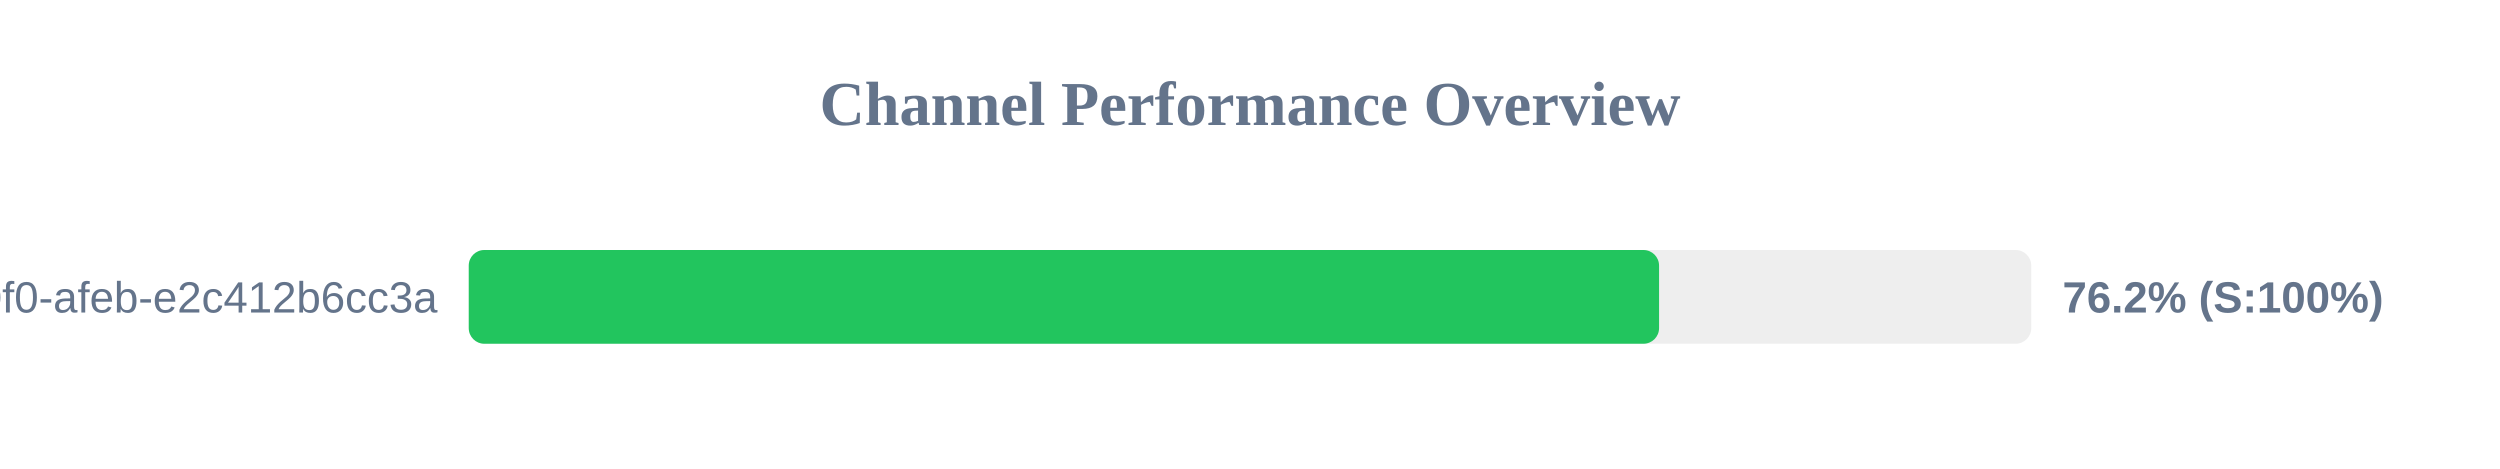
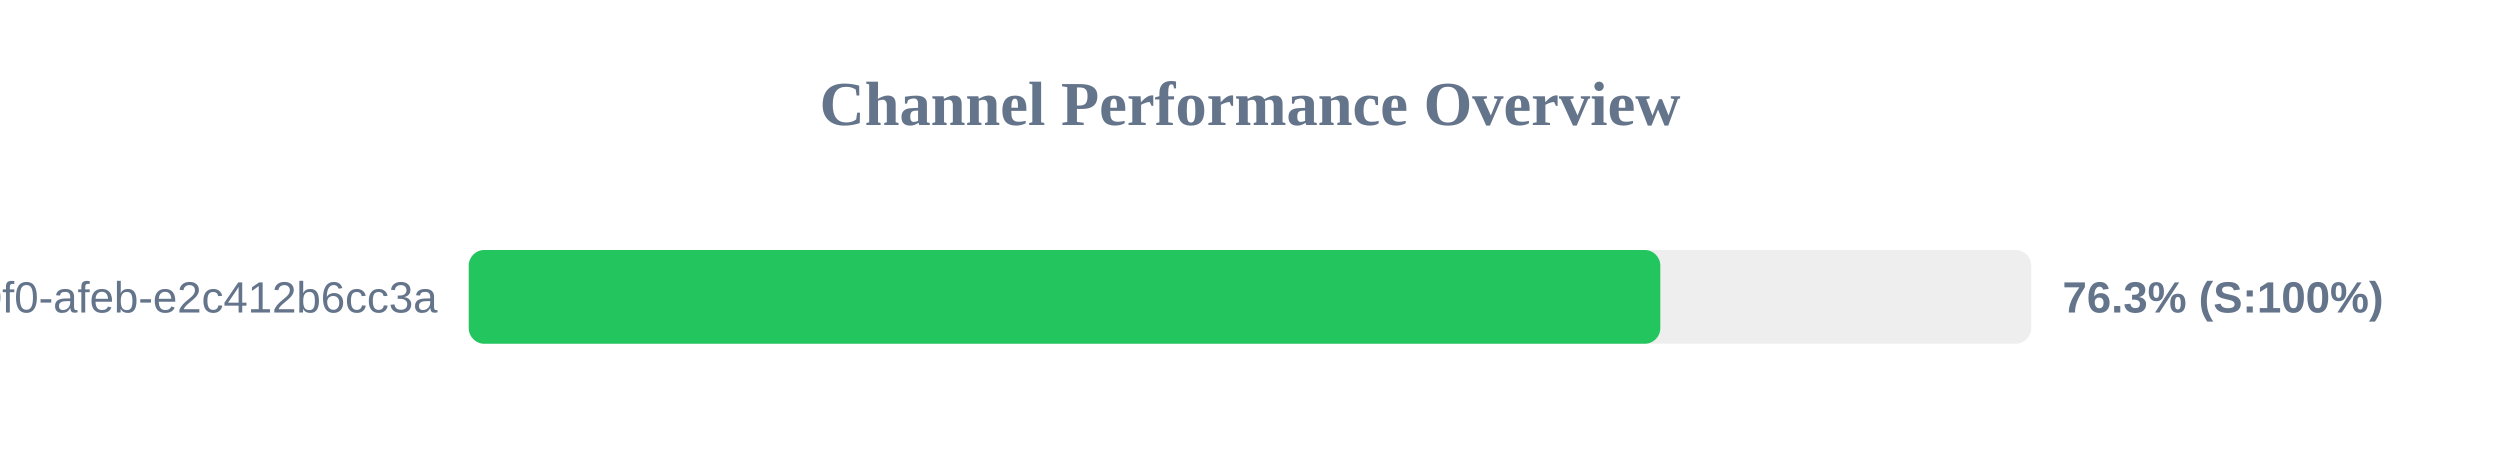
<svg xmlns="http://www.w3.org/2000/svg" width="800" height="150" version="1.1">
  <style>
        .row { font: 14px Arial; fill: #64748b; }
        .score { font: bold 14px Arial; fill: #64748b; }
    </style>
  <text x="400" y="40" text-anchor="middle" font-size="20px" font-weight="bold" fill="#64748b">Channel Performance Overview</text>
  <rect x="150" y="80" width="500" height="30" fill="#eee" rx="5" />
-   <rect x="150" y="80" width="380.9" height="30" fill="#22c55e" rx="5" />
+   <rect x="150" y="80" width="381.3" height="30" fill="#22c55e" rx="5" />
  <text x="140" y="100" text-anchor="end" class="row">?uuid=c6e02cd8-ce11-40f0-afeb-e2c412b6cc3a</text>
-   <text x="660" y="100" text-anchor="start" class="score">76.2% (S:100%)</text>
+   <text x="660" y="100" text-anchor="start" class="score">76.3% (S:100%)</text>
</svg>
